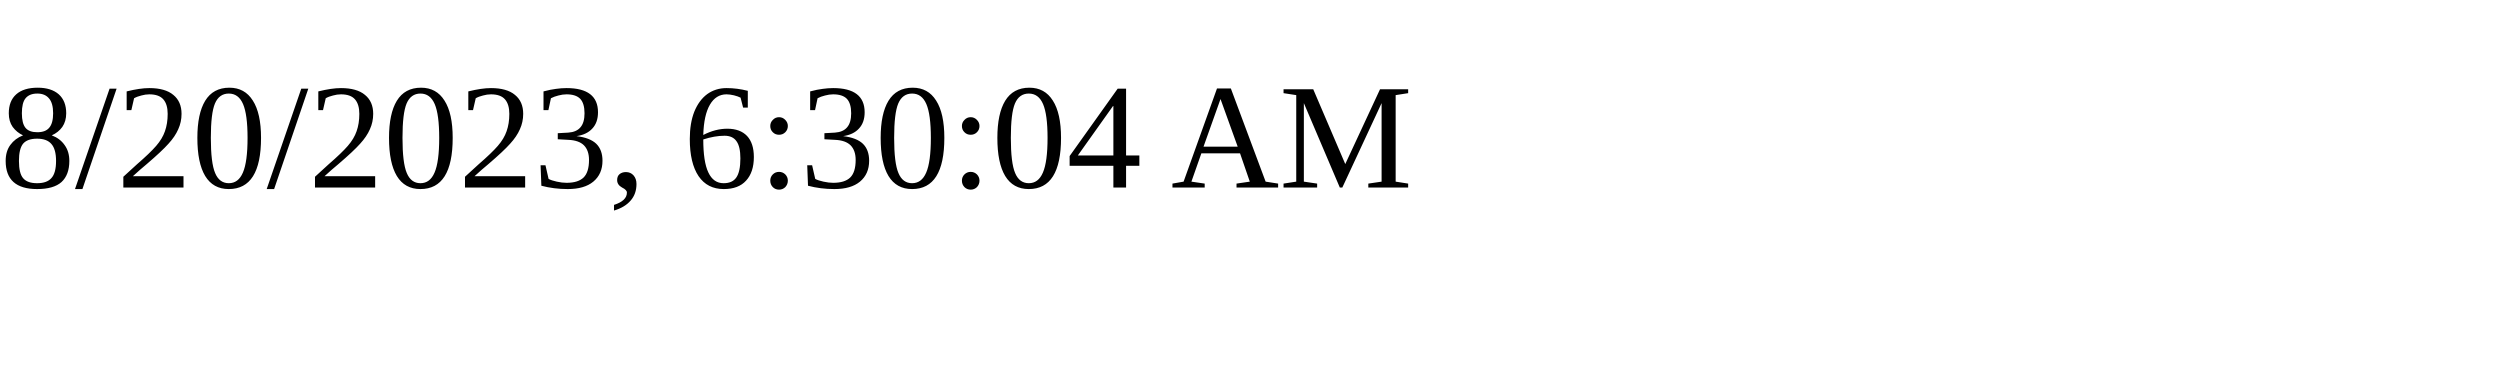
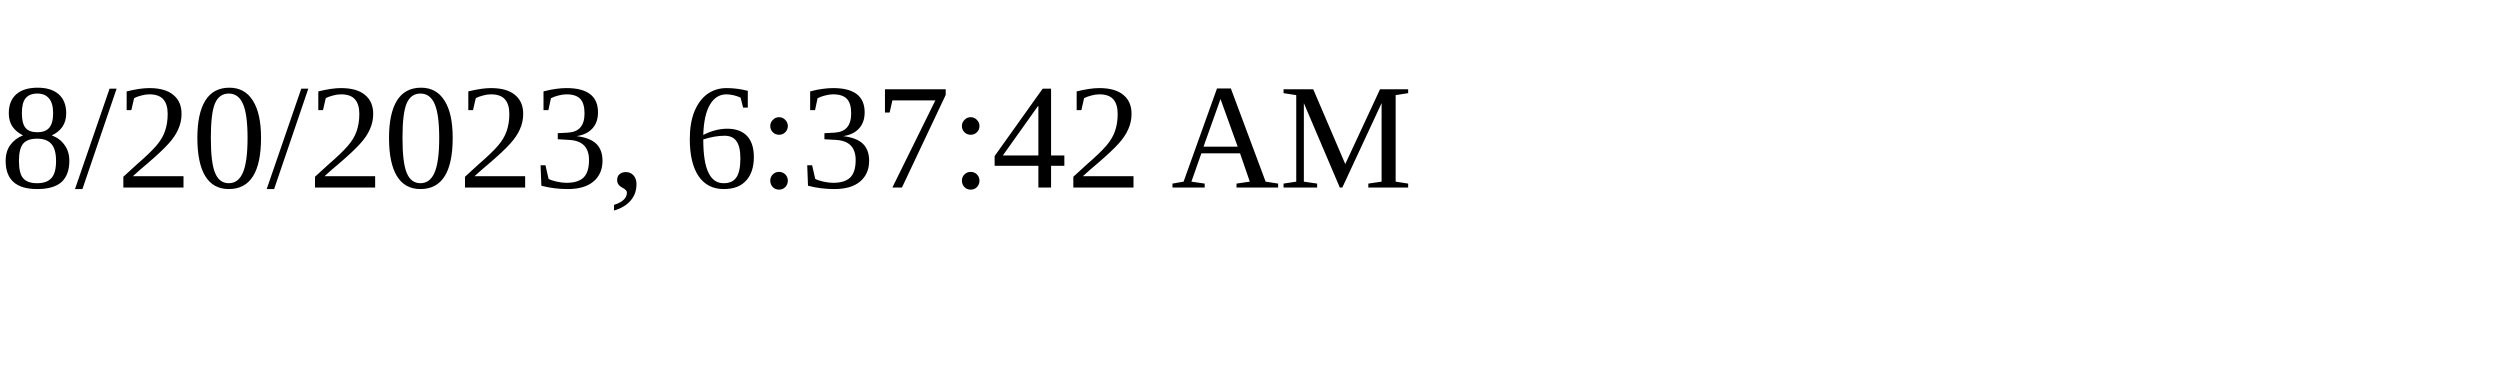
<svg xmlns="http://www.w3.org/2000/svg" height="30" width="200">
-   <text x="0" y="15">8/20/2023, 6:30:04 AM</text>
+   <text x="0" y="15">8/20/2023, 6:37:42 AM</text>
</svg>
